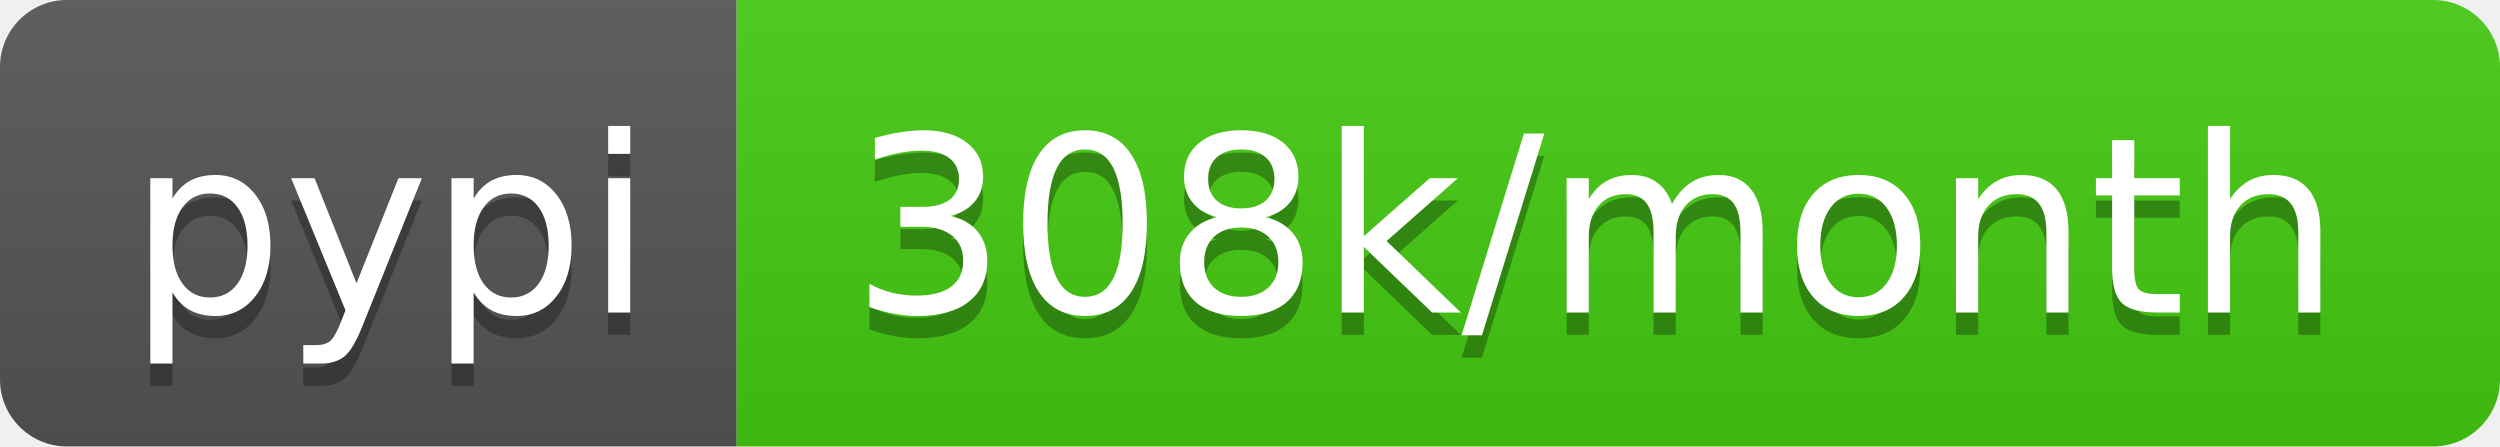
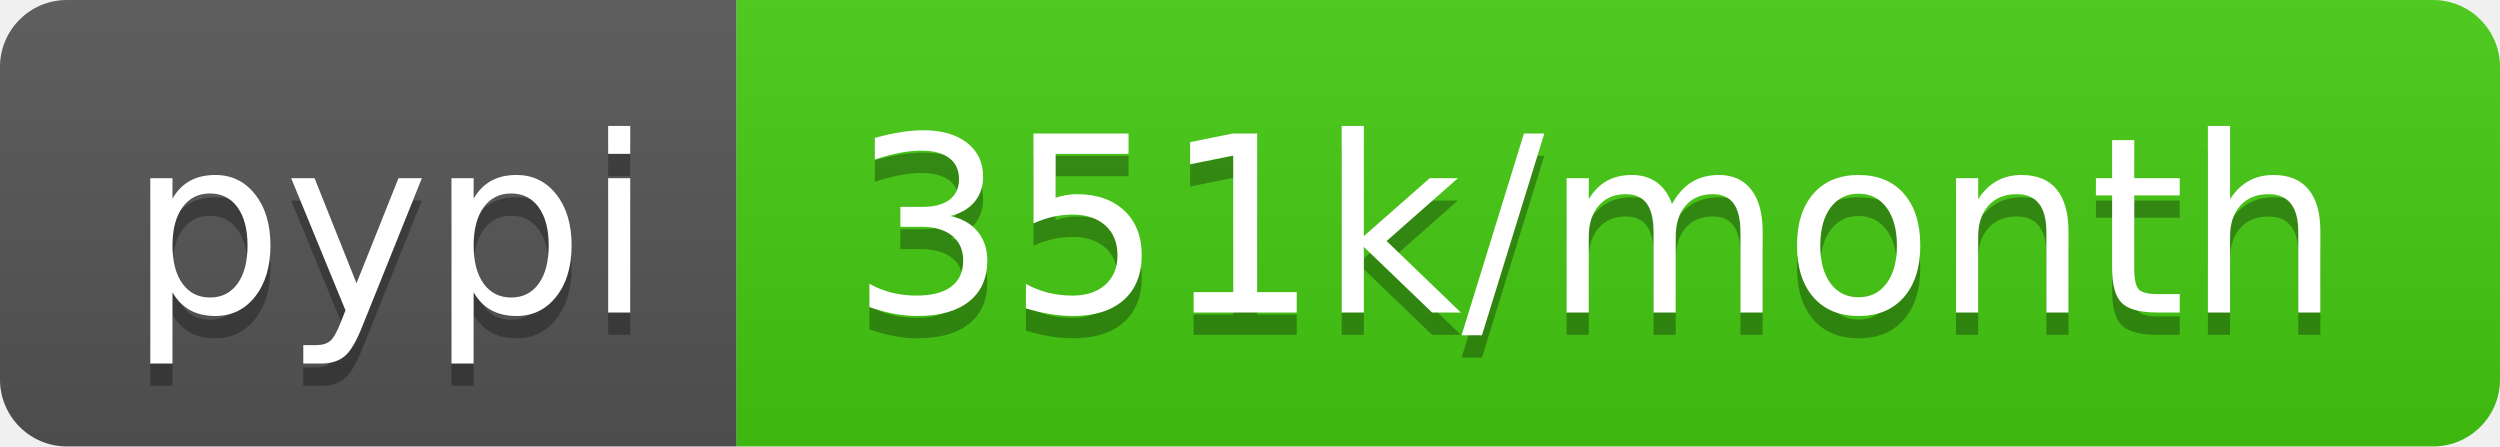
- <svg xmlns="http://www.w3.org/2000/svg" width="112" height="20" role="img" aria-label="pypi: 308k/month">
+ <svg xmlns="http://www.w3.org/2000/svg" width="112" height="20" role="img" aria-label="pypi: 351k/month">
  <linearGradient id="s" x2="0" y2="100%">
    <stop offset="0" stop-color="#bbb" stop-opacity=".1" />
    <stop offset="1" stop-opacity=".1" />
  </linearGradient>
  <clipPath id="r">
    <rect width="112" height="20" rx="3" fill="#fff" />
  </clipPath>
  <g clip-path="url(#r)">
    <rect width="33" height="20" fill="#555" />
    <rect x="33" width="79" height="20" fill="#4c1" />
    <rect width="112" height="20" fill="url(#s)" />
  </g>
  <g fill="#fff" text-anchor="middle" font-family="Verdana,Geneva,DejaVu Sans,sans-serif" text-rendering="geometricPrecision" font-size="110">
    <text aria-hidden="true" x="175" y="150" fill="#010101" fill-opacity=".3" transform="scale(.1)" textLength="230">pypi</text>
    <text x="175" y="140" transform="scale(.1)" fill="#fff" textLength="230">pypi</text>
-     <text aria-hidden="true" x="715" y="150" fill="#010101" fill-opacity=".3" transform="scale(.1)" textLength="690">308k/month</text>
-     <text x="715" y="140" transform="scale(.1)" fill="#fff" textLength="690">308k/month</text>
+     <text aria-hidden="true" x="715" y="150" fill="#010101" fill-opacity=".3" transform="scale(.1)" textLength="690">351k/month</text>
+     <text x="715" y="140" transform="scale(.1)" fill="#fff" textLength="690">351k/month</text>
  </g>
</svg>
